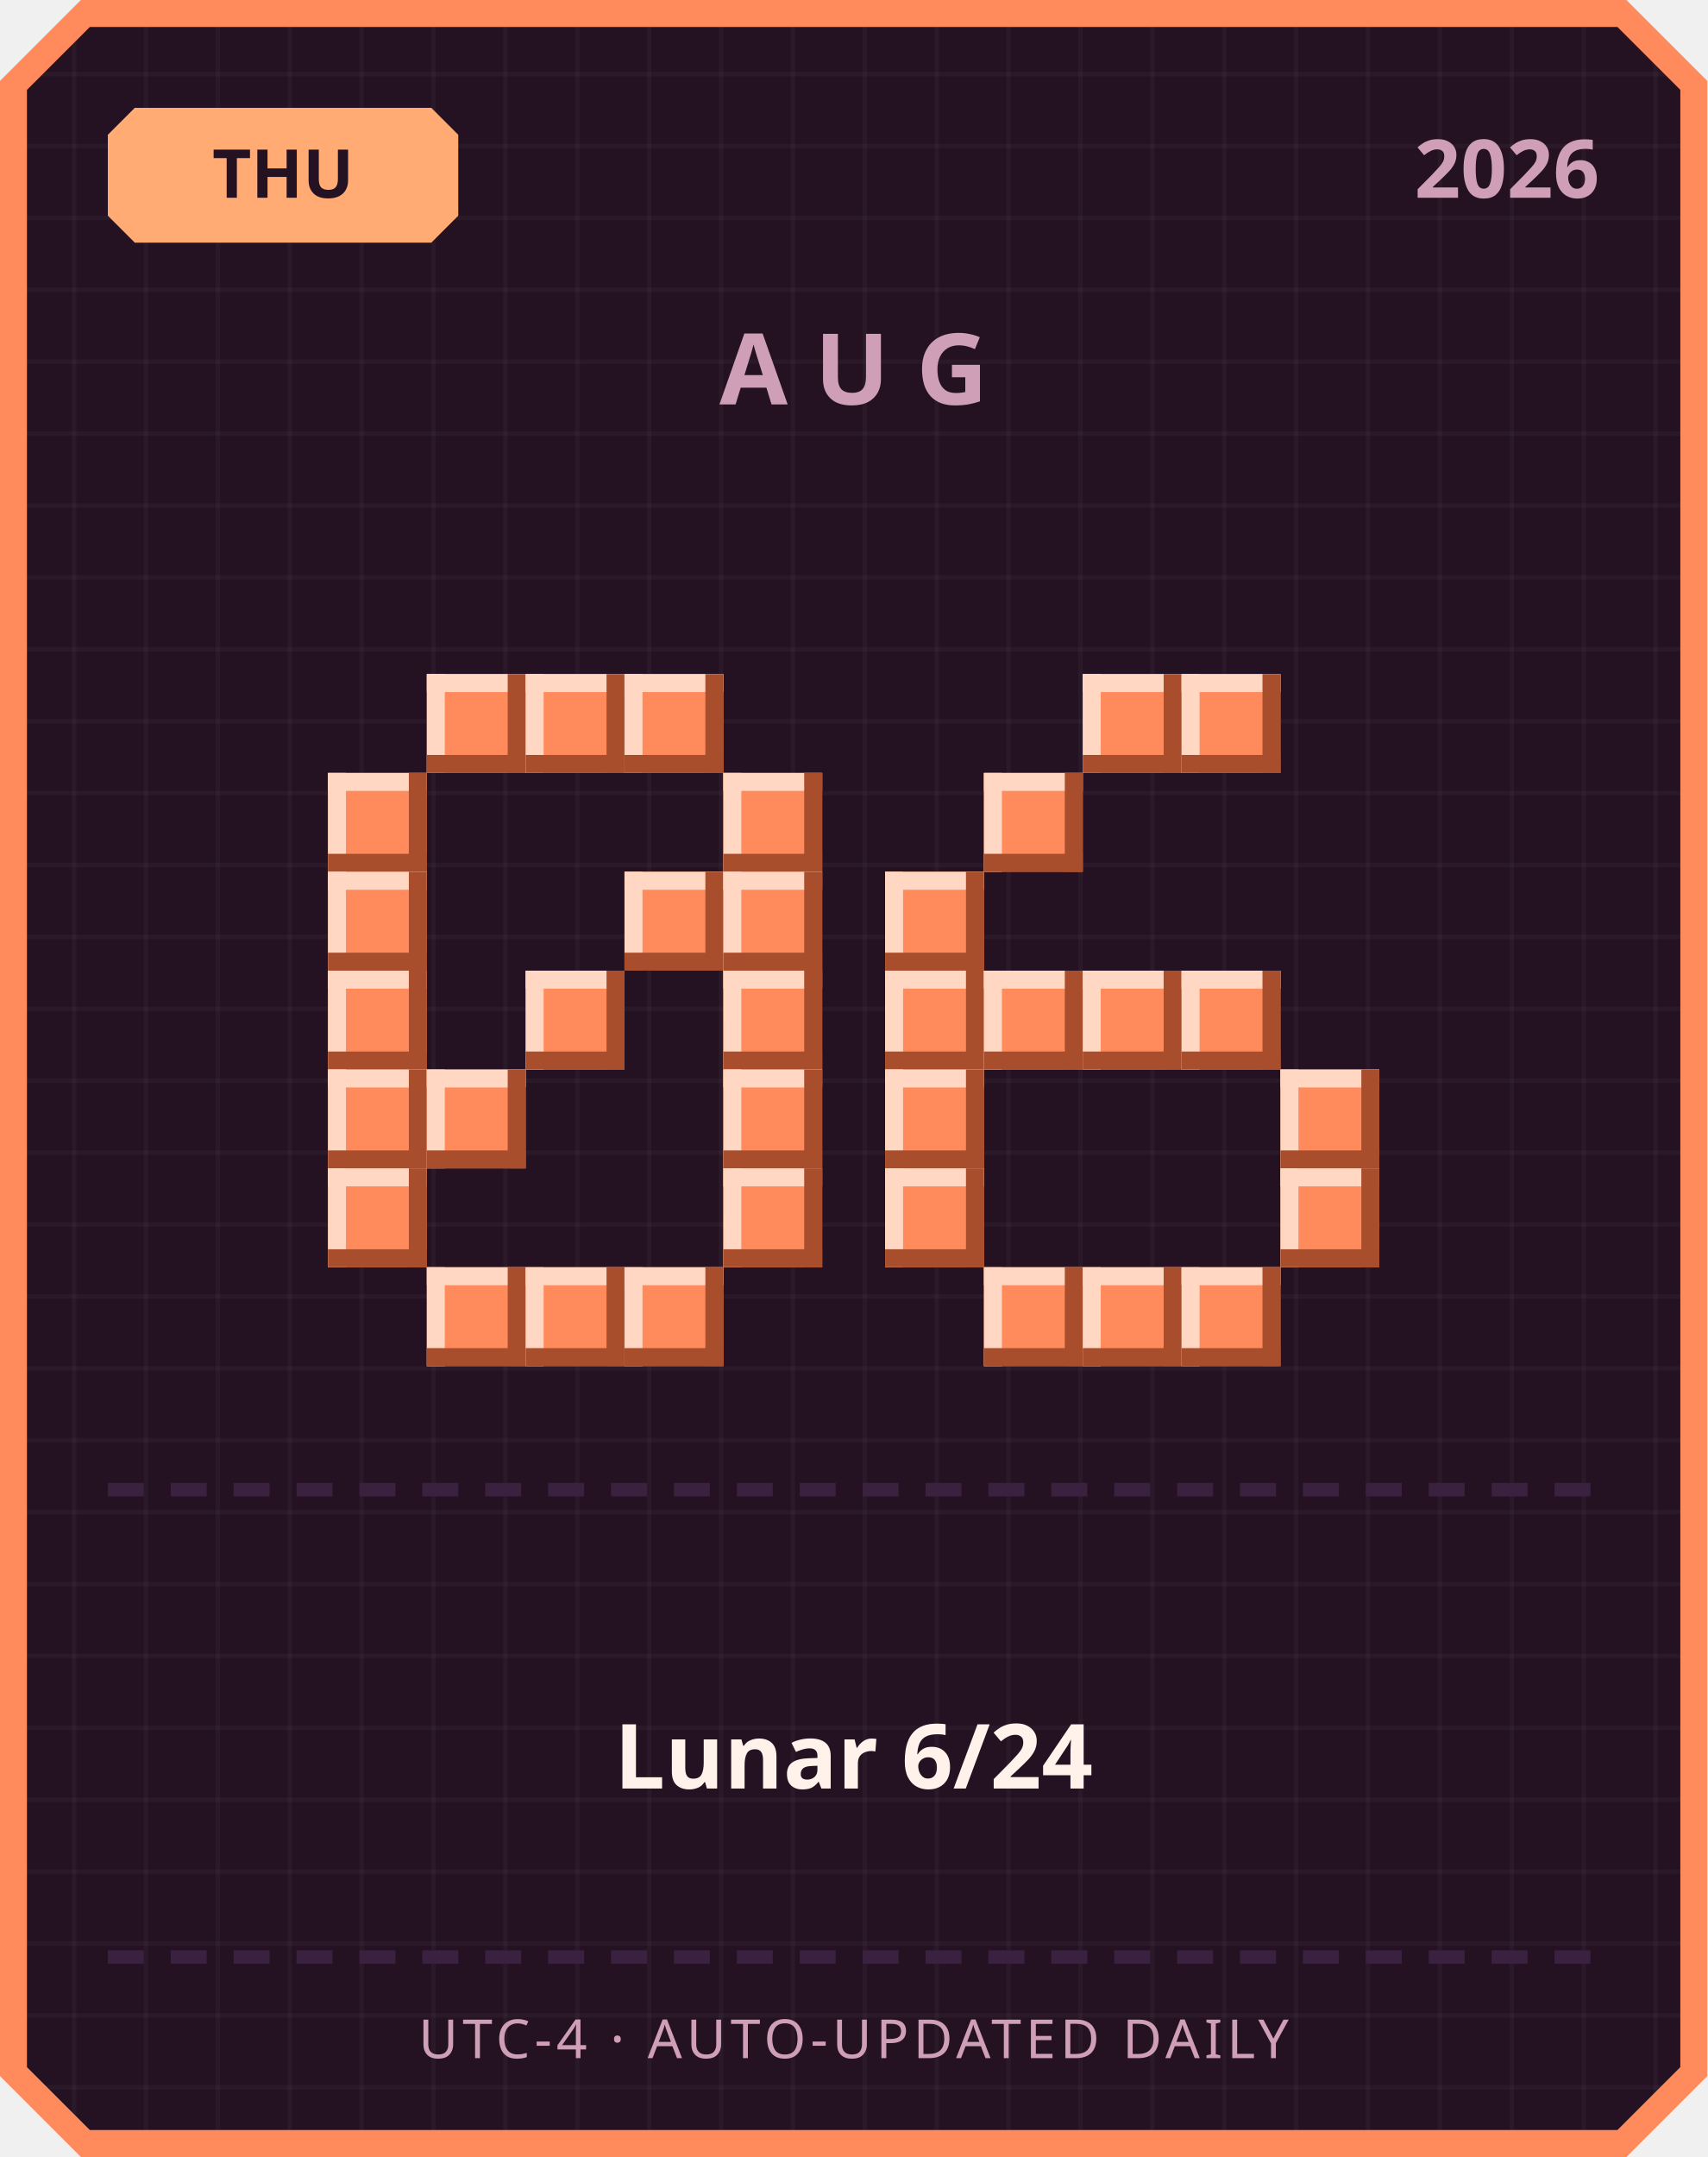
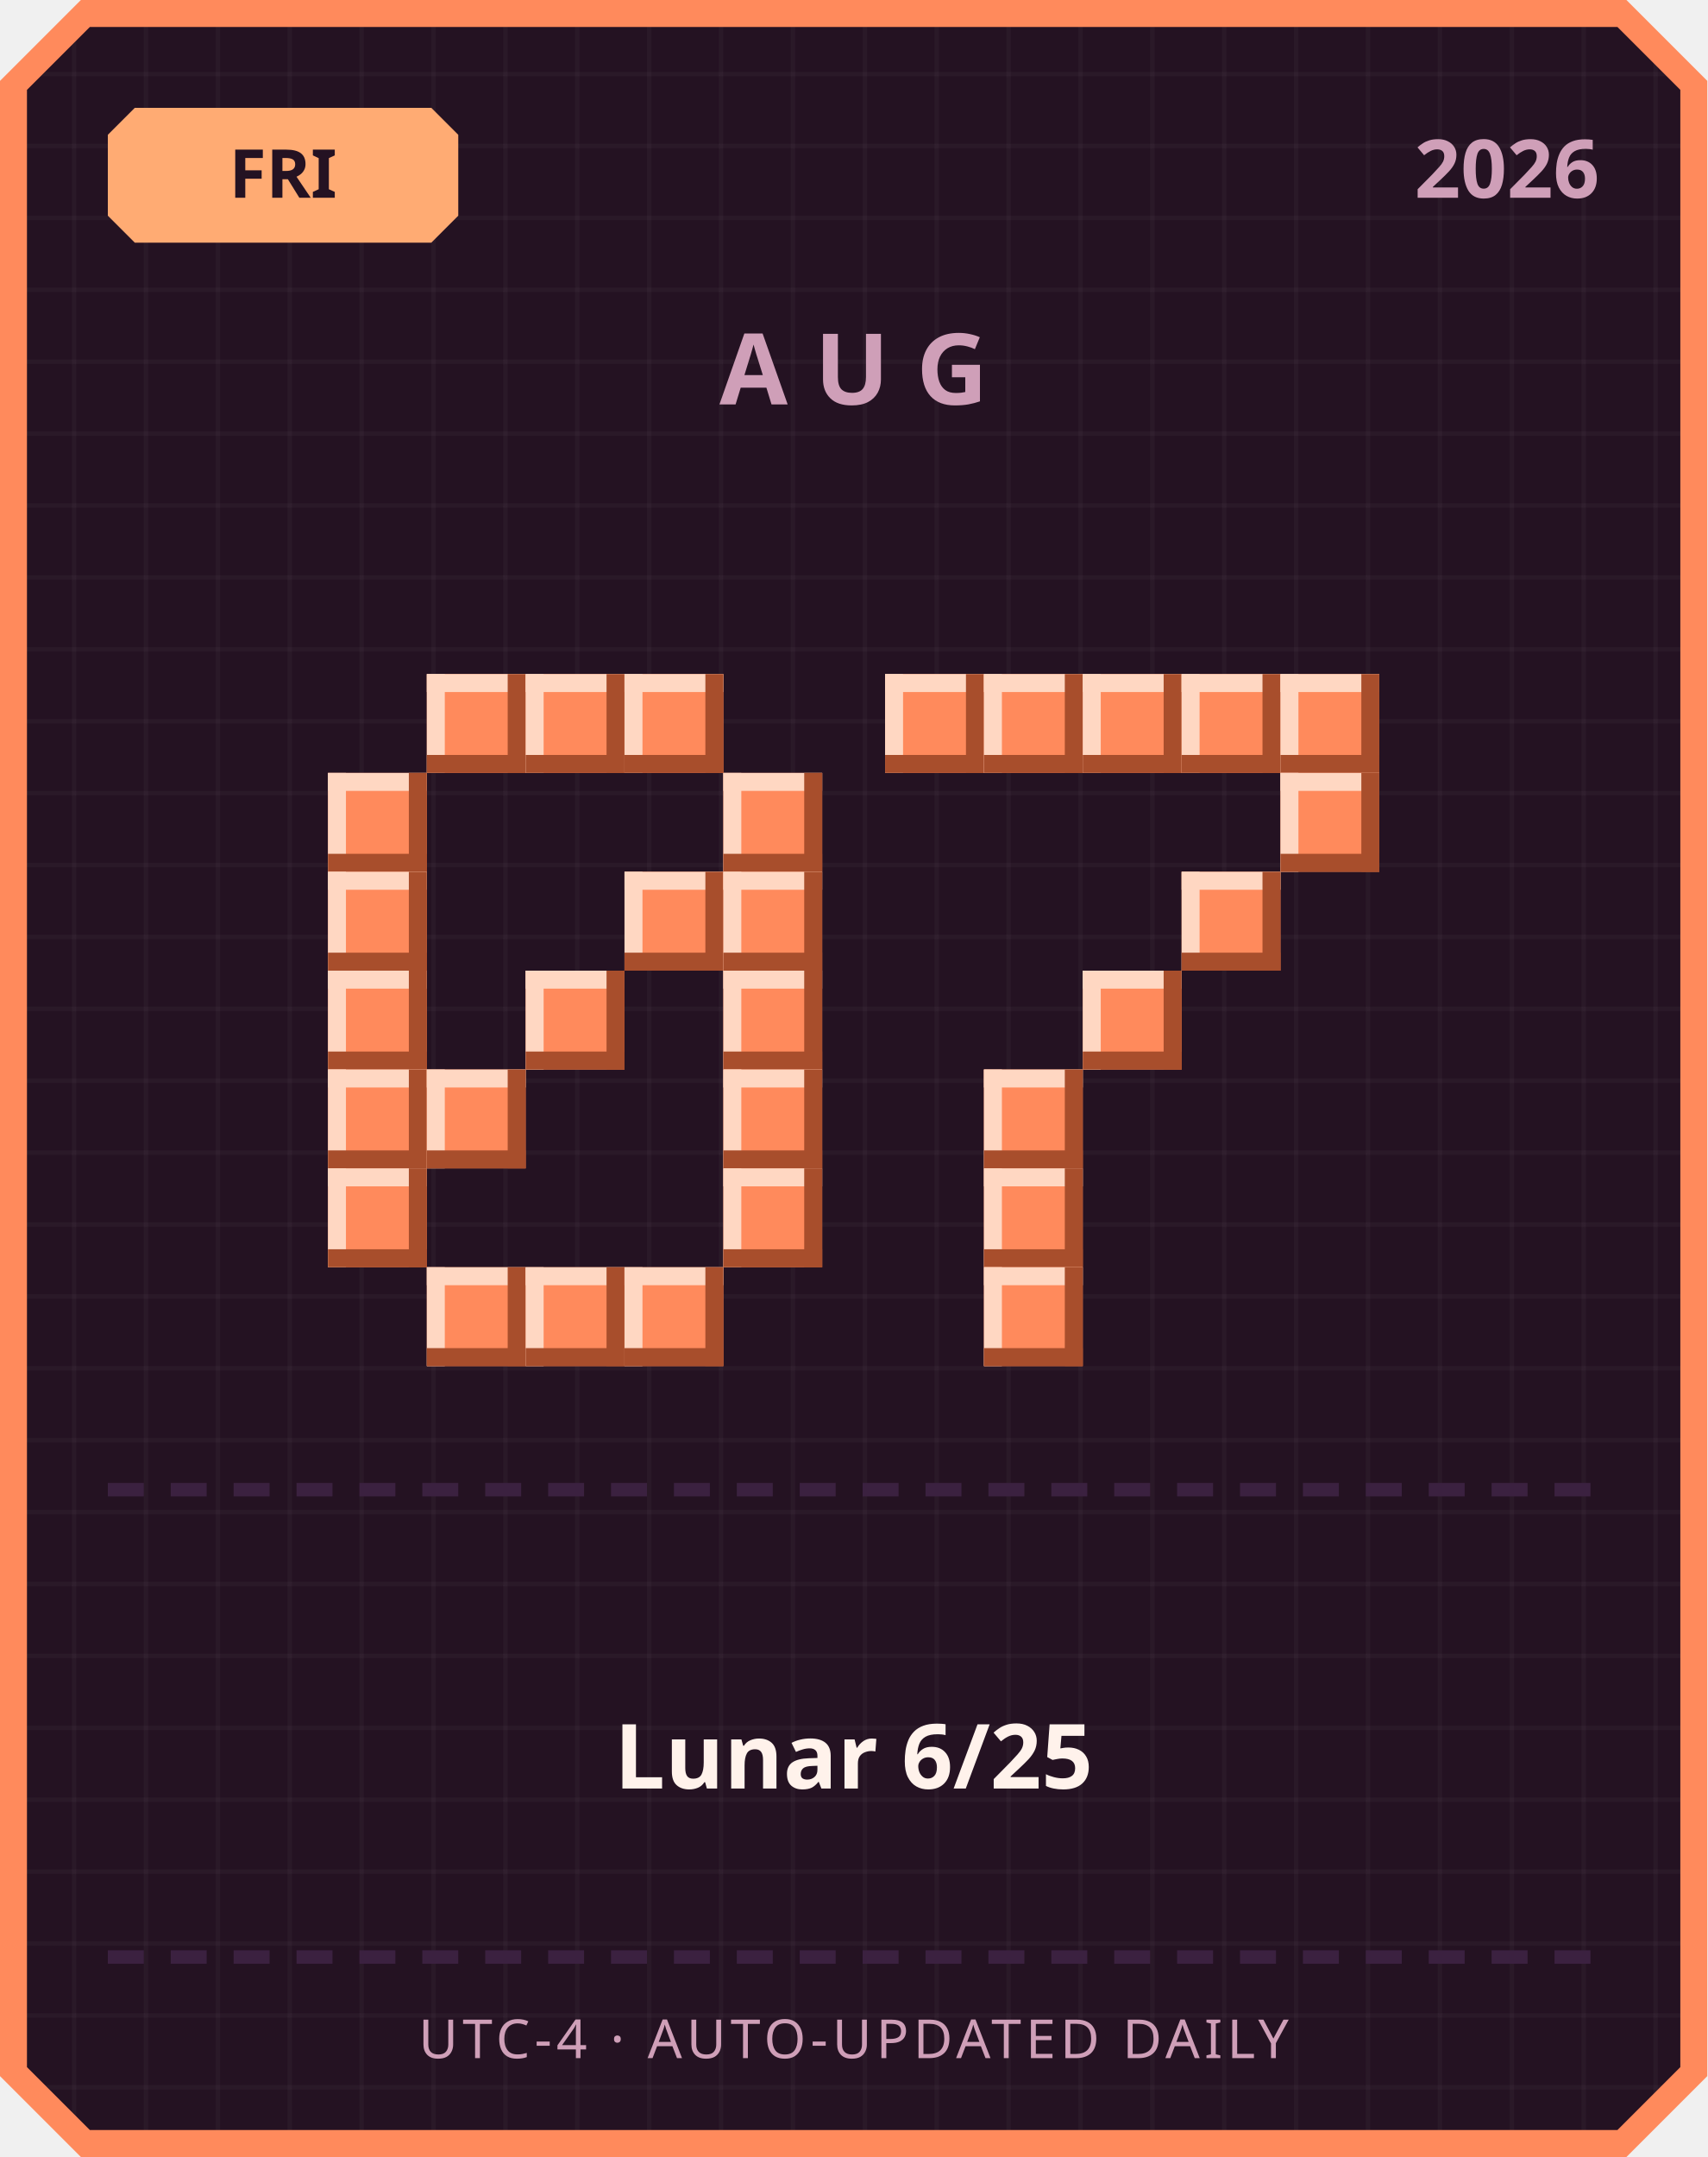
<svg xmlns="http://www.w3.org/2000/svg" width="380" height="480" viewBox="0 0 380 480">
  <defs>
    <pattern id="grid" width="16" height="16" patternUnits="userSpaceOnUse">
      <rect width="16" height="16" fill="#241222" />
      <rect width="1" height="16" fill="#ffffff" opacity="0.03" />
      <rect width="16" height="1" fill="#ffffff" opacity="0.03" />
    </pattern>
  </defs>
  <path d="M 18,0 L 362,0 L 380,18 L 380,462 L 362,480 L 18,480 L 0,462 L 0,18 Z" fill="#ff8a5c" />
  <path d="M 20,6 L 360,6 L 374,20 L 374,460 L 360,474 L 20,474 L 6,460 L 6,20 Z" fill="url(#grid)" />
  <path d="M 30,24 L 96,24 L 102,30 L 102,48 L 96,54 L 30,54 L 24,48 L 24,30 Z" fill="#ffab73" />
-   <text x="63" y="44" text-anchor="middle" font-family="'Segoe UI', sans-serif" font-size="15" font-weight="700" fill="#241222">THU</text>
+   <text x="63" y="44" text-anchor="middle" font-family="'Segoe UI', sans-serif" font-size="15" font-weight="700" fill="#241222">FRI</text>
  <text x="356" y="44" text-anchor="end" font-family="'Segoe UI', sans-serif" font-size="18" font-weight="700" fill="#cf9fb8">2026</text>
  <text x="190" y="90" text-anchor="middle" font-family="'Segoe UI', sans-serif" font-size="22" font-weight="700" letter-spacing="6" fill="#cf9fb8">AUG</text>
  <rect x="95" y="150" width="22" height="22" fill="#ff8a5c" />
  <rect x="95" y="150" width="22" height="4" fill="#ffd7c2" />
  <rect x="95" y="150" width="4" height="22" fill="#ffd7c2" />
  <rect x="95" y="168" width="22" height="4" fill="#a84e2c" />
  <rect x="113" y="150" width="4" height="22" fill="#a84e2c" />
  <rect x="117" y="150" width="22" height="22" fill="#ff8a5c" />
  <rect x="117" y="150" width="22" height="4" fill="#ffd7c2" />
  <rect x="117" y="150" width="4" height="22" fill="#ffd7c2" />
  <rect x="117" y="168" width="22" height="4" fill="#a84e2c" />
  <rect x="135" y="150" width="4" height="22" fill="#a84e2c" />
  <rect x="139" y="150" width="22" height="22" fill="#ff8a5c" />
  <rect x="139" y="150" width="22" height="4" fill="#ffd7c2" />
  <rect x="139" y="150" width="4" height="22" fill="#ffd7c2" />
  <rect x="139" y="168" width="22" height="4" fill="#a84e2c" />
  <rect x="157" y="150" width="4" height="22" fill="#a84e2c" />
  <rect x="73" y="172" width="22" height="22" fill="#ff8a5c" />
  <rect x="73" y="172" width="22" height="4" fill="#ffd7c2" />
  <rect x="73" y="172" width="4" height="22" fill="#ffd7c2" />
  <rect x="73" y="190" width="22" height="4" fill="#a84e2c" />
  <rect x="91" y="172" width="4" height="22" fill="#a84e2c" />
  <rect x="161" y="172" width="22" height="22" fill="#ff8a5c" />
  <rect x="161" y="172" width="22" height="4" fill="#ffd7c2" />
  <rect x="161" y="172" width="4" height="22" fill="#ffd7c2" />
  <rect x="161" y="190" width="22" height="4" fill="#a84e2c" />
  <rect x="179" y="172" width="4" height="22" fill="#a84e2c" />
  <rect x="73" y="194" width="22" height="22" fill="#ff8a5c" />
  <rect x="73" y="194" width="22" height="4" fill="#ffd7c2" />
  <rect x="73" y="194" width="4" height="22" fill="#ffd7c2" />
  <rect x="73" y="212" width="22" height="4" fill="#a84e2c" />
  <rect x="91" y="194" width="4" height="22" fill="#a84e2c" />
  <rect x="139" y="194" width="22" height="22" fill="#ff8a5c" />
  <rect x="139" y="194" width="22" height="4" fill="#ffd7c2" />
  <rect x="139" y="194" width="4" height="22" fill="#ffd7c2" />
  <rect x="139" y="212" width="22" height="4" fill="#a84e2c" />
  <rect x="157" y="194" width="4" height="22" fill="#a84e2c" />
  <rect x="161" y="194" width="22" height="22" fill="#ff8a5c" />
  <rect x="161" y="194" width="22" height="4" fill="#ffd7c2" />
  <rect x="161" y="194" width="4" height="22" fill="#ffd7c2" />
  <rect x="161" y="212" width="22" height="4" fill="#a84e2c" />
  <rect x="179" y="194" width="4" height="22" fill="#a84e2c" />
  <rect x="73" y="216" width="22" height="22" fill="#ff8a5c" />
  <rect x="73" y="216" width="22" height="4" fill="#ffd7c2" />
  <rect x="73" y="216" width="4" height="22" fill="#ffd7c2" />
  <rect x="73" y="234" width="22" height="4" fill="#a84e2c" />
  <rect x="91" y="216" width="4" height="22" fill="#a84e2c" />
  <rect x="117" y="216" width="22" height="22" fill="#ff8a5c" />
  <rect x="117" y="216" width="22" height="4" fill="#ffd7c2" />
  <rect x="117" y="216" width="4" height="22" fill="#ffd7c2" />
  <rect x="117" y="234" width="22" height="4" fill="#a84e2c" />
  <rect x="135" y="216" width="4" height="22" fill="#a84e2c" />
  <rect x="161" y="216" width="22" height="22" fill="#ff8a5c" />
  <rect x="161" y="216" width="22" height="4" fill="#ffd7c2" />
  <rect x="161" y="216" width="4" height="22" fill="#ffd7c2" />
  <rect x="161" y="234" width="22" height="4" fill="#a84e2c" />
  <rect x="179" y="216" width="4" height="22" fill="#a84e2c" />
  <rect x="73" y="238" width="22" height="22" fill="#ff8a5c" />
  <rect x="73" y="238" width="22" height="4" fill="#ffd7c2" />
  <rect x="73" y="238" width="4" height="22" fill="#ffd7c2" />
  <rect x="73" y="256" width="22" height="4" fill="#a84e2c" />
  <rect x="91" y="238" width="4" height="22" fill="#a84e2c" />
  <rect x="95" y="238" width="22" height="22" fill="#ff8a5c" />
  <rect x="95" y="238" width="22" height="4" fill="#ffd7c2" />
  <rect x="95" y="238" width="4" height="22" fill="#ffd7c2" />
  <rect x="95" y="256" width="22" height="4" fill="#a84e2c" />
  <rect x="113" y="238" width="4" height="22" fill="#a84e2c" />
  <rect x="161" y="238" width="22" height="22" fill="#ff8a5c" />
  <rect x="161" y="238" width="22" height="4" fill="#ffd7c2" />
  <rect x="161" y="238" width="4" height="22" fill="#ffd7c2" />
  <rect x="161" y="256" width="22" height="4" fill="#a84e2c" />
  <rect x="179" y="238" width="4" height="22" fill="#a84e2c" />
  <rect x="73" y="260" width="22" height="22" fill="#ff8a5c" />
  <rect x="73" y="260" width="22" height="4" fill="#ffd7c2" />
  <rect x="73" y="260" width="4" height="22" fill="#ffd7c2" />
  <rect x="73" y="278" width="22" height="4" fill="#a84e2c" />
  <rect x="91" y="260" width="4" height="22" fill="#a84e2c" />
  <rect x="161" y="260" width="22" height="22" fill="#ff8a5c" />
  <rect x="161" y="260" width="22" height="4" fill="#ffd7c2" />
  <rect x="161" y="260" width="4" height="22" fill="#ffd7c2" />
  <rect x="161" y="278" width="22" height="4" fill="#a84e2c" />
  <rect x="179" y="260" width="4" height="22" fill="#a84e2c" />
  <rect x="95" y="282" width="22" height="22" fill="#ff8a5c" />
  <rect x="95" y="282" width="22" height="4" fill="#ffd7c2" />
  <rect x="95" y="282" width="4" height="22" fill="#ffd7c2" />
  <rect x="95" y="300" width="22" height="4" fill="#a84e2c" />
  <rect x="113" y="282" width="4" height="22" fill="#a84e2c" />
  <rect x="117" y="282" width="22" height="22" fill="#ff8a5c" />
  <rect x="117" y="282" width="22" height="4" fill="#ffd7c2" />
  <rect x="117" y="282" width="4" height="22" fill="#ffd7c2" />
  <rect x="117" y="300" width="22" height="4" fill="#a84e2c" />
  <rect x="135" y="282" width="4" height="22" fill="#a84e2c" />
  <rect x="139" y="282" width="22" height="22" fill="#ff8a5c" />
  <rect x="139" y="282" width="22" height="4" fill="#ffd7c2" />
  <rect x="139" y="282" width="4" height="22" fill="#ffd7c2" />
  <rect x="139" y="300" width="22" height="4" fill="#a84e2c" />
  <rect x="157" y="282" width="4" height="22" fill="#a84e2c" />
+   <rect x="197" y="150" width="22" height="22" fill="#ff8a5c" />
+   <rect x="197" y="150" width="22" height="4" fill="#ffd7c2" />
+   <rect x="197" y="150" width="4" height="22" fill="#ffd7c2" />
+   <rect x="197" y="168" width="22" height="4" fill="#a84e2c" />
+   <rect x="215" y="150" width="4" height="22" fill="#a84e2c" />
+   <rect x="219" y="150" width="22" height="22" fill="#ff8a5c" />
+   <rect x="219" y="150" width="22" height="4" fill="#ffd7c2" />
+   <rect x="219" y="150" width="4" height="22" fill="#ffd7c2" />
+   <rect x="219" y="168" width="22" height="4" fill="#a84e2c" />
+   <rect x="237" y="150" width="4" height="22" fill="#a84e2c" />
  <rect x="241" y="150" width="22" height="22" fill="#ff8a5c" />
  <rect x="241" y="150" width="22" height="4" fill="#ffd7c2" />
  <rect x="241" y="150" width="4" height="22" fill="#ffd7c2" />
  <rect x="241" y="168" width="22" height="4" fill="#a84e2c" />
  <rect x="259" y="150" width="4" height="22" fill="#a84e2c" />
  <rect x="263" y="150" width="22" height="22" fill="#ff8a5c" />
  <rect x="263" y="150" width="22" height="4" fill="#ffd7c2" />
  <rect x="263" y="150" width="4" height="22" fill="#ffd7c2" />
  <rect x="263" y="168" width="22" height="4" fill="#a84e2c" />
  <rect x="281" y="150" width="4" height="22" fill="#a84e2c" />
-   <rect x="219" y="172" width="22" height="22" fill="#ff8a5c" />
-   <rect x="219" y="172" width="22" height="4" fill="#ffd7c2" />
-   <rect x="219" y="172" width="4" height="22" fill="#ffd7c2" />
-   <rect x="219" y="190" width="22" height="4" fill="#a84e2c" />
-   <rect x="237" y="172" width="4" height="22" fill="#a84e2c" />
-   <rect x="197" y="194" width="22" height="22" fill="#ff8a5c" />
-   <rect x="197" y="194" width="22" height="4" fill="#ffd7c2" />
-   <rect x="197" y="194" width="4" height="22" fill="#ffd7c2" />
-   <rect x="197" y="212" width="22" height="4" fill="#a84e2c" />
-   <rect x="215" y="194" width="4" height="22" fill="#a84e2c" />
-   <rect x="197" y="216" width="22" height="22" fill="#ff8a5c" />
-   <rect x="197" y="216" width="22" height="4" fill="#ffd7c2" />
-   <rect x="197" y="216" width="4" height="22" fill="#ffd7c2" />
-   <rect x="197" y="234" width="22" height="4" fill="#a84e2c" />
-   <rect x="215" y="216" width="4" height="22" fill="#a84e2c" />
-   <rect x="219" y="216" width="22" height="22" fill="#ff8a5c" />
-   <rect x="219" y="216" width="22" height="4" fill="#ffd7c2" />
-   <rect x="219" y="216" width="4" height="22" fill="#ffd7c2" />
-   <rect x="219" y="234" width="22" height="4" fill="#a84e2c" />
-   <rect x="237" y="216" width="4" height="22" fill="#a84e2c" />
+   <rect x="285" y="150" width="22" height="22" fill="#ff8a5c" />
+   <rect x="285" y="150" width="22" height="4" fill="#ffd7c2" />
+   <rect x="285" y="150" width="4" height="22" fill="#ffd7c2" />
+   <rect x="285" y="168" width="22" height="4" fill="#a84e2c" />
+   <rect x="303" y="150" width="4" height="22" fill="#a84e2c" />
+   <rect x="285" y="172" width="22" height="22" fill="#ff8a5c" />
+   <rect x="285" y="172" width="22" height="4" fill="#ffd7c2" />
+   <rect x="285" y="172" width="4" height="22" fill="#ffd7c2" />
+   <rect x="285" y="190" width="22" height="4" fill="#a84e2c" />
+   <rect x="303" y="172" width="4" height="22" fill="#a84e2c" />
+   <rect x="263" y="194" width="22" height="22" fill="#ff8a5c" />
+   <rect x="263" y="194" width="22" height="4" fill="#ffd7c2" />
+   <rect x="263" y="194" width="4" height="22" fill="#ffd7c2" />
+   <rect x="263" y="212" width="22" height="4" fill="#a84e2c" />
+   <rect x="281" y="194" width="4" height="22" fill="#a84e2c" />
  <rect x="241" y="216" width="22" height="22" fill="#ff8a5c" />
  <rect x="241" y="216" width="22" height="4" fill="#ffd7c2" />
  <rect x="241" y="216" width="4" height="22" fill="#ffd7c2" />
  <rect x="241" y="234" width="22" height="4" fill="#a84e2c" />
  <rect x="259" y="216" width="4" height="22" fill="#a84e2c" />
-   <rect x="263" y="216" width="22" height="22" fill="#ff8a5c" />
-   <rect x="263" y="216" width="22" height="4" fill="#ffd7c2" />
-   <rect x="263" y="216" width="4" height="22" fill="#ffd7c2" />
-   <rect x="263" y="234" width="22" height="4" fill="#a84e2c" />
-   <rect x="281" y="216" width="4" height="22" fill="#a84e2c" />
-   <rect x="197" y="238" width="22" height="22" fill="#ff8a5c" />
-   <rect x="197" y="238" width="22" height="4" fill="#ffd7c2" />
-   <rect x="197" y="238" width="4" height="22" fill="#ffd7c2" />
-   <rect x="197" y="256" width="22" height="4" fill="#a84e2c" />
-   <rect x="215" y="238" width="4" height="22" fill="#a84e2c" />
-   <rect x="285" y="238" width="22" height="22" fill="#ff8a5c" />
-   <rect x="285" y="238" width="22" height="4" fill="#ffd7c2" />
-   <rect x="285" y="238" width="4" height="22" fill="#ffd7c2" />
-   <rect x="285" y="256" width="22" height="4" fill="#a84e2c" />
-   <rect x="303" y="238" width="4" height="22" fill="#a84e2c" />
-   <rect x="197" y="260" width="22" height="22" fill="#ff8a5c" />
-   <rect x="197" y="260" width="22" height="4" fill="#ffd7c2" />
-   <rect x="197" y="260" width="4" height="22" fill="#ffd7c2" />
-   <rect x="197" y="278" width="22" height="4" fill="#a84e2c" />
-   <rect x="215" y="260" width="4" height="22" fill="#a84e2c" />
-   <rect x="285" y="260" width="22" height="22" fill="#ff8a5c" />
-   <rect x="285" y="260" width="22" height="4" fill="#ffd7c2" />
-   <rect x="285" y="260" width="4" height="22" fill="#ffd7c2" />
-   <rect x="285" y="278" width="22" height="4" fill="#a84e2c" />
-   <rect x="303" y="260" width="4" height="22" fill="#a84e2c" />
+   <rect x="219" y="238" width="22" height="22" fill="#ff8a5c" />
+   <rect x="219" y="238" width="22" height="4" fill="#ffd7c2" />
+   <rect x="219" y="238" width="4" height="22" fill="#ffd7c2" />
+   <rect x="219" y="256" width="22" height="4" fill="#a84e2c" />
+   <rect x="237" y="238" width="4" height="22" fill="#a84e2c" />
+   <rect x="219" y="260" width="22" height="22" fill="#ff8a5c" />
+   <rect x="219" y="260" width="22" height="4" fill="#ffd7c2" />
+   <rect x="219" y="260" width="4" height="22" fill="#ffd7c2" />
+   <rect x="219" y="278" width="22" height="4" fill="#a84e2c" />
+   <rect x="237" y="260" width="4" height="22" fill="#a84e2c" />
  <rect x="219" y="282" width="22" height="22" fill="#ff8a5c" />
  <rect x="219" y="282" width="22" height="4" fill="#ffd7c2" />
  <rect x="219" y="282" width="4" height="22" fill="#ffd7c2" />
  <rect x="219" y="300" width="22" height="4" fill="#a84e2c" />
  <rect x="237" y="282" width="4" height="22" fill="#a84e2c" />
-   <rect x="241" y="282" width="22" height="22" fill="#ff8a5c" />
-   <rect x="241" y="282" width="22" height="4" fill="#ffd7c2" />
-   <rect x="241" y="282" width="4" height="22" fill="#ffd7c2" />
-   <rect x="241" y="300" width="22" height="4" fill="#a84e2c" />
-   <rect x="259" y="282" width="4" height="22" fill="#a84e2c" />
-   <rect x="263" y="282" width="22" height="22" fill="#ff8a5c" />
-   <rect x="263" y="282" width="22" height="4" fill="#ffd7c2" />
-   <rect x="263" y="282" width="4" height="22" fill="#ffd7c2" />
-   <rect x="263" y="300" width="22" height="4" fill="#a84e2c" />
-   <rect x="281" y="282" width="4" height="22" fill="#a84e2c" />
  <rect x="24" y="330" width="8" height="3" fill="#3b2140" />
  <rect x="38" y="330" width="8" height="3" fill="#3b2140" />
  <rect x="52" y="330" width="8" height="3" fill="#3b2140" />
  <rect x="66" y="330" width="8" height="3" fill="#3b2140" />
  <rect x="80" y="330" width="8" height="3" fill="#3b2140" />
  <rect x="94" y="330" width="8" height="3" fill="#3b2140" />
  <rect x="108" y="330" width="8" height="3" fill="#3b2140" />
  <rect x="122" y="330" width="8" height="3" fill="#3b2140" />
  <rect x="136" y="330" width="8" height="3" fill="#3b2140" />
  <rect x="150" y="330" width="8" height="3" fill="#3b2140" />
  <rect x="164" y="330" width="8" height="3" fill="#3b2140" />
  <rect x="178" y="330" width="8" height="3" fill="#3b2140" />
  <rect x="192" y="330" width="8" height="3" fill="#3b2140" />
  <rect x="206" y="330" width="8" height="3" fill="#3b2140" />
  <rect x="220" y="330" width="8" height="3" fill="#3b2140" />
  <rect x="234" y="330" width="8" height="3" fill="#3b2140" />
  <rect x="248" y="330" width="8" height="3" fill="#3b2140" />
  <rect x="262" y="330" width="8" height="3" fill="#3b2140" />
  <rect x="276" y="330" width="8" height="3" fill="#3b2140" />
  <rect x="290" y="330" width="8" height="3" fill="#3b2140" />
  <rect x="304" y="330" width="8" height="3" fill="#3b2140" />
  <rect x="318" y="330" width="8" height="3" fill="#3b2140" />
  <rect x="332" y="330" width="8" height="3" fill="#3b2140" />
  <rect x="346" y="330" width="8" height="3" fill="#3b2140" />
-   <text x="190" y="398" text-anchor="middle" font-family="'Segoe UI', 'Microsoft JhengHei', sans-serif" font-size="20" font-weight="700" fill="#fff2eb">Lunar 6/24</text>
+   <text x="190" y="398" text-anchor="middle" font-family="'Segoe UI', 'Microsoft JhengHei', sans-serif" font-size="20" font-weight="700" fill="#fff2eb">Lunar 6/25</text>
  <rect x="24" y="434" width="8" height="3" fill="#3b2140" />
  <rect x="38" y="434" width="8" height="3" fill="#3b2140" />
  <rect x="52" y="434" width="8" height="3" fill="#3b2140" />
  <rect x="66" y="434" width="8" height="3" fill="#3b2140" />
  <rect x="80" y="434" width="8" height="3" fill="#3b2140" />
  <rect x="94" y="434" width="8" height="3" fill="#3b2140" />
  <rect x="108" y="434" width="8" height="3" fill="#3b2140" />
  <rect x="122" y="434" width="8" height="3" fill="#3b2140" />
  <rect x="136" y="434" width="8" height="3" fill="#3b2140" />
  <rect x="150" y="434" width="8" height="3" fill="#3b2140" />
  <rect x="164" y="434" width="8" height="3" fill="#3b2140" />
  <rect x="178" y="434" width="8" height="3" fill="#3b2140" />
  <rect x="192" y="434" width="8" height="3" fill="#3b2140" />
  <rect x="206" y="434" width="8" height="3" fill="#3b2140" />
  <rect x="220" y="434" width="8" height="3" fill="#3b2140" />
  <rect x="234" y="434" width="8" height="3" fill="#3b2140" />
  <rect x="248" y="434" width="8" height="3" fill="#3b2140" />
  <rect x="262" y="434" width="8" height="3" fill="#3b2140" />
  <rect x="276" y="434" width="8" height="3" fill="#3b2140" />
  <rect x="290" y="434" width="8" height="3" fill="#3b2140" />
  <rect x="304" y="434" width="8" height="3" fill="#3b2140" />
  <rect x="318" y="434" width="8" height="3" fill="#3b2140" />
  <rect x="332" y="434" width="8" height="3" fill="#3b2140" />
  <rect x="346" y="434" width="8" height="3" fill="#3b2140" />
  <text x="190" y="458" text-anchor="middle" font-family="'Segoe UI', sans-serif" font-size="12" letter-spacing="1" fill="#cf9fb8">UTC-4 · AUTO-UPDATED DAILY</text>
</svg>
